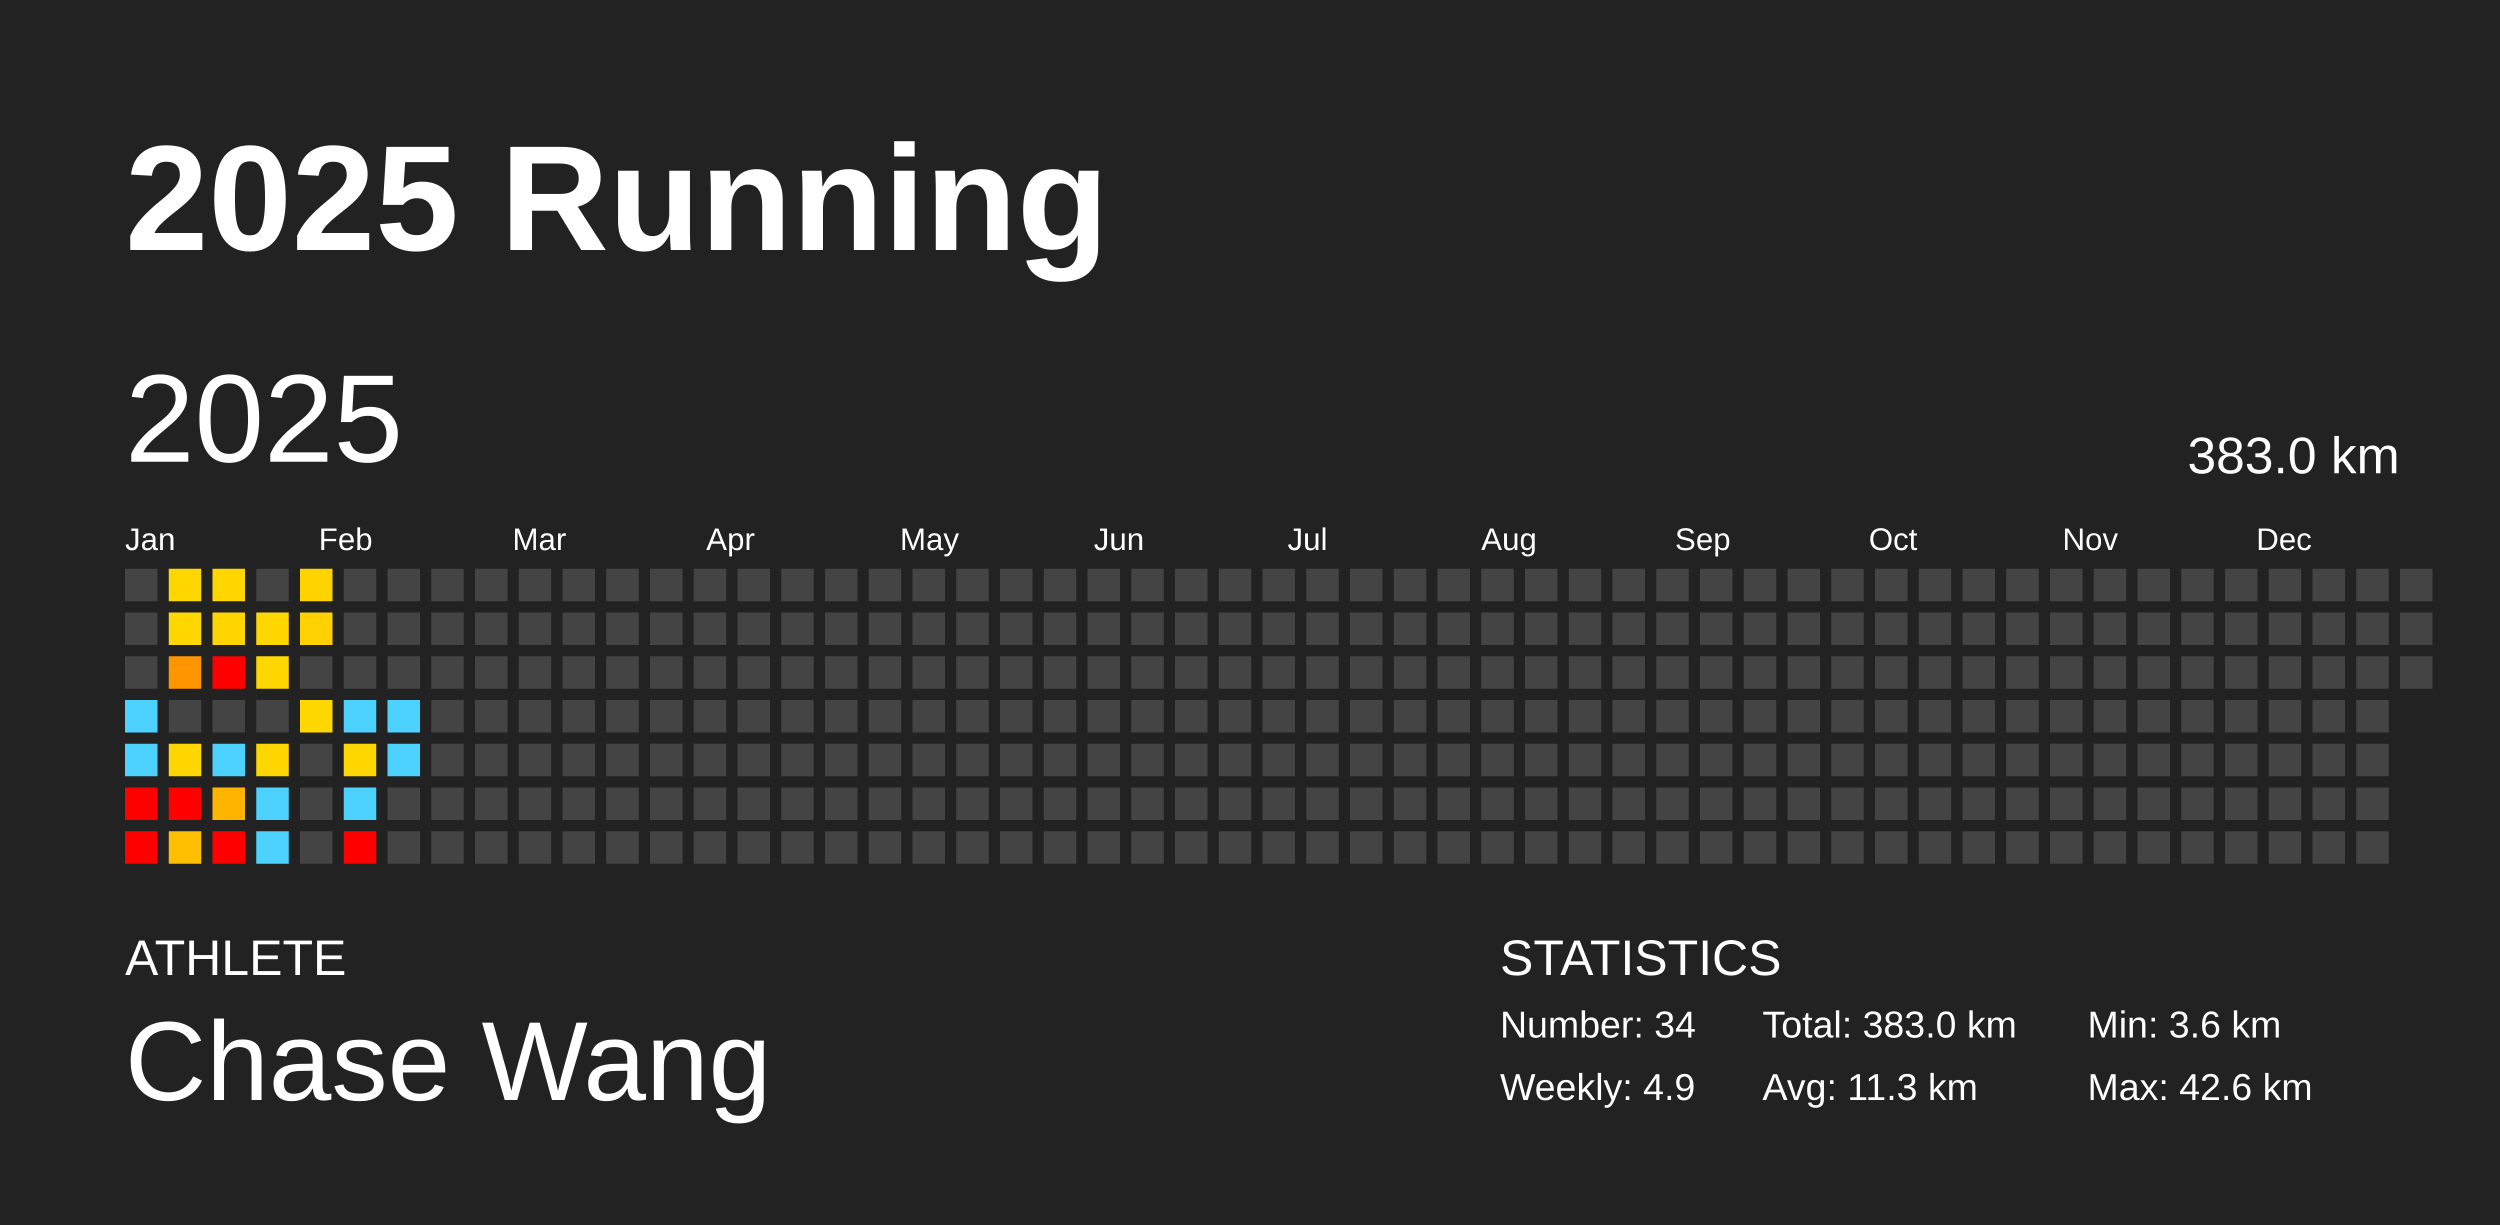
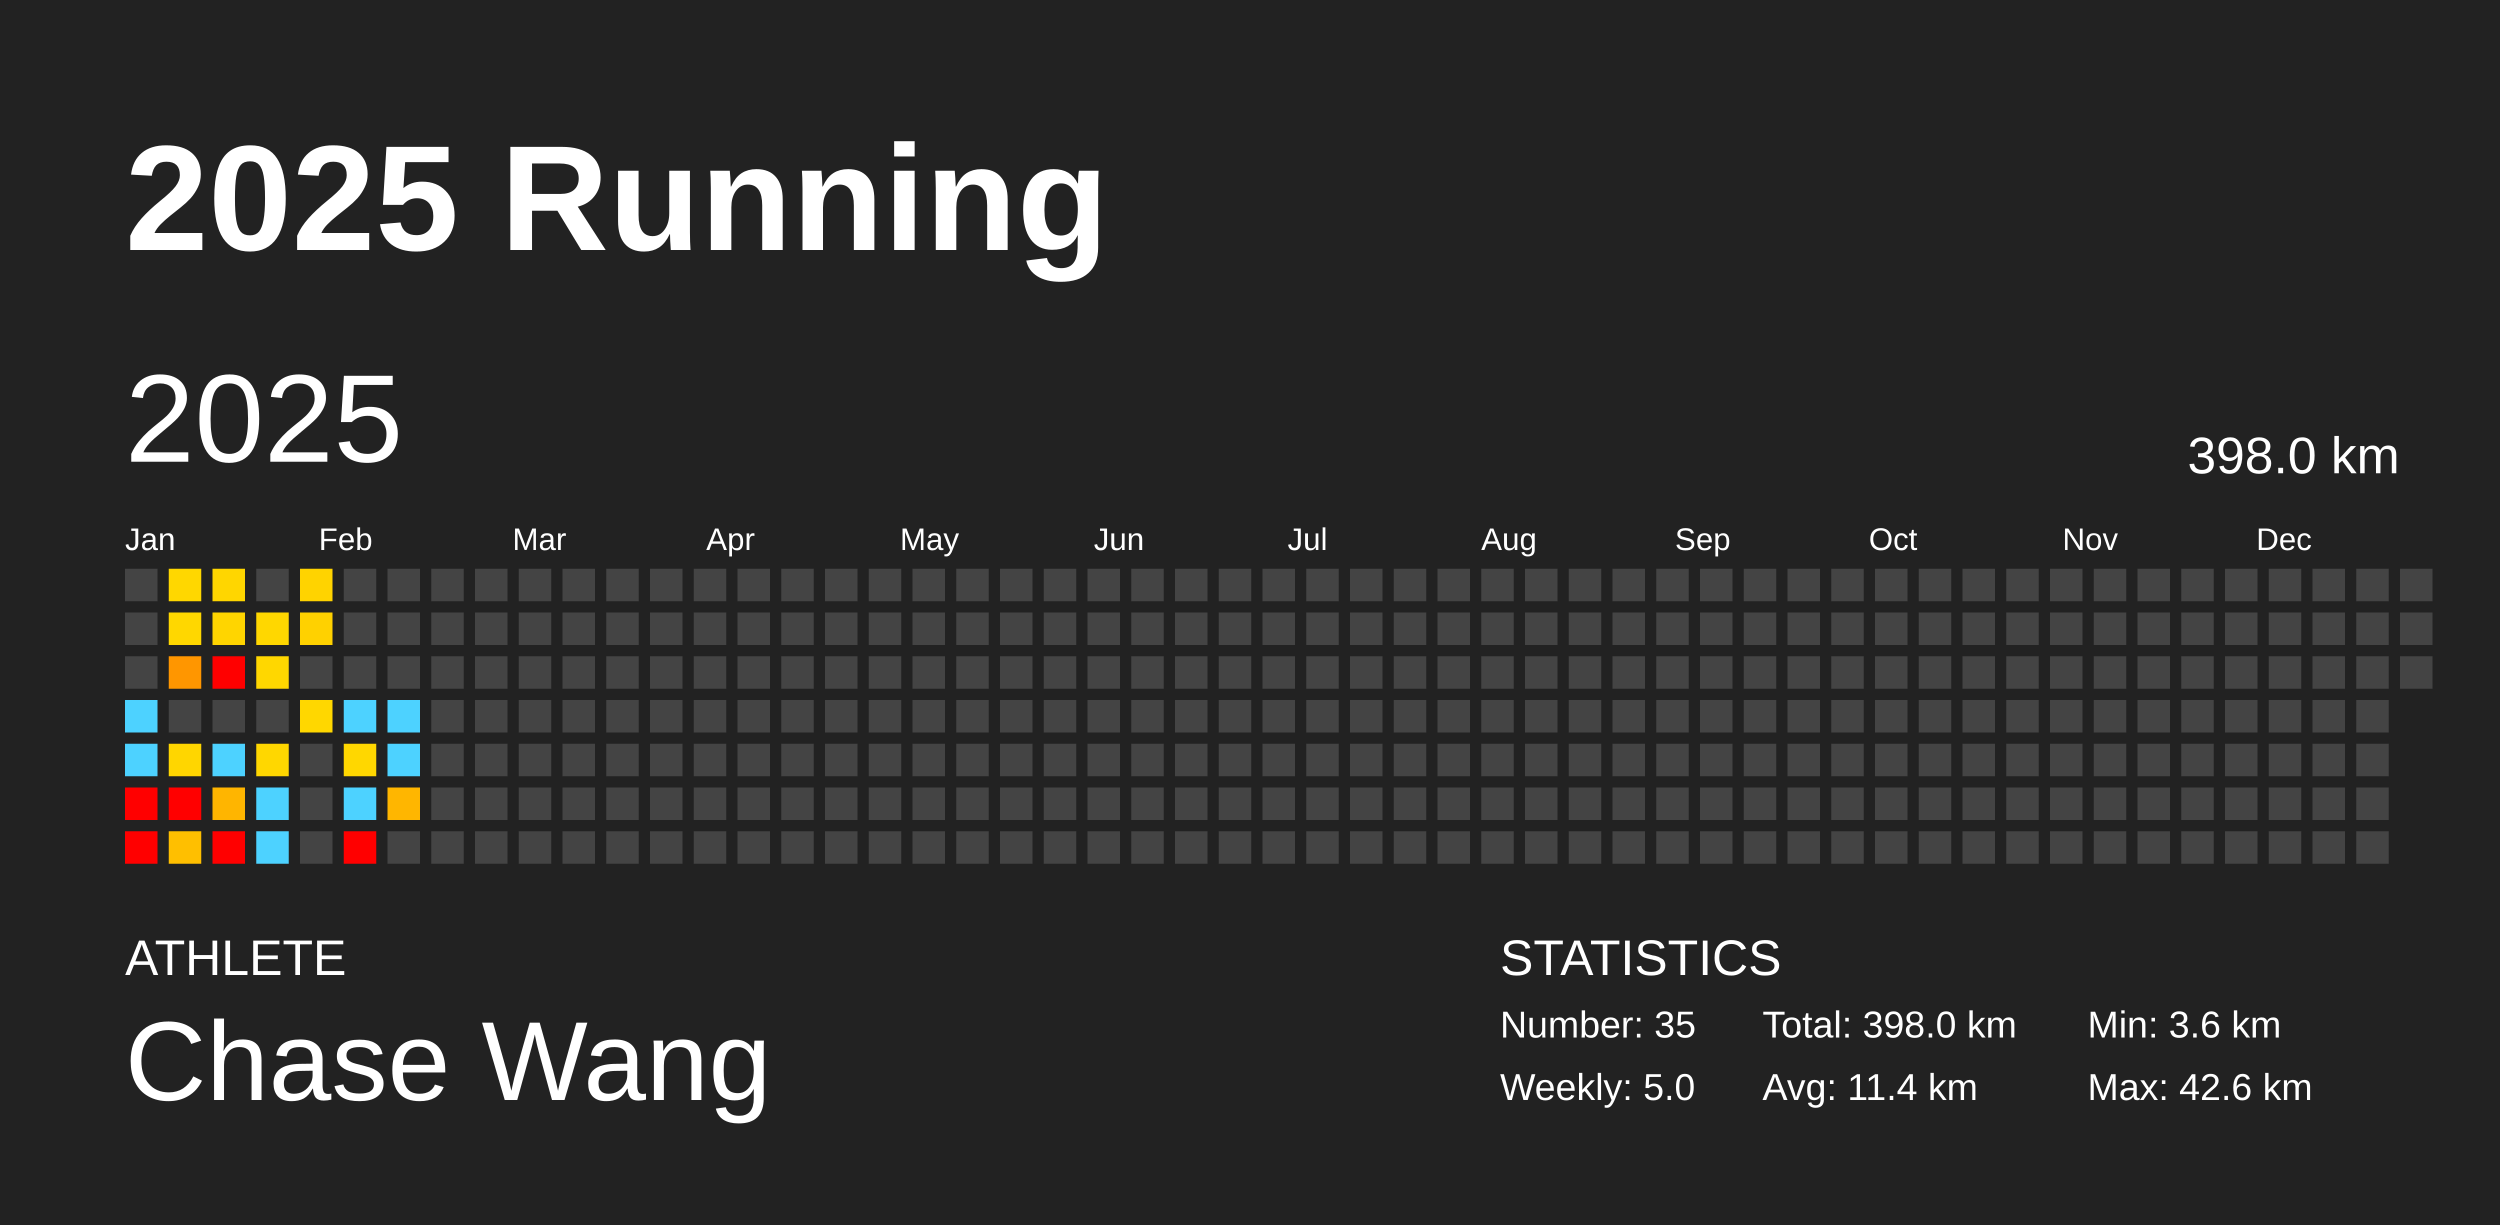
<svg xmlns="http://www.w3.org/2000/svg" baseProfile="full" height="98mm" version="1.1" viewBox="0,0,200,98" width="200mm">
  <defs />
  <rect fill="#222222" height="98" width="200" x="0" y="0" />
  <text fill="#FFFFFF" style="font-size:12px; font-family:Arial; font-weight:bold;" x="10" y="20">2025 Running</text>
  <text fill="#FFFFFF" style="font-size:4px; font-family:Arial" x="10" y="78">ATHLETE</text>
  <text fill="#FFFFFF" style="font-size:9px; font-family:Arial" x="10" y="88">Chase Wang</text>
  <text fill="#FFFFFF" style="font-size:4px; font-family:Arial" x="120" y="78">STATISTICS</text>
-   <text fill="#FFFFFF" style="font-size:3px; font-family:Arial" x="120" y="83">Number: 34</text>
-   <text fill="#FFFFFF" style="font-size:3px; font-family:Arial" x="120" y="88">Weekly: 4.9</text>
-   <text fill="#FFFFFF" style="font-size:3px; font-family:Arial" x="141" y="83">Total: 383.0 km</text>
-   <text fill="#FFFFFF" style="font-size:3px; font-family:Arial" x="141" y="88">Avg: 11.3 km</text>
+   <text fill="#FFFFFF" style="font-size:3px; font-family:Arial" x="120" y="83">Number: 35</text>
+   <text fill="#FFFFFF" style="font-size:3px; font-family:Arial" x="120" y="88">Weekly: 5.0</text>
+   <text fill="#FFFFFF" style="font-size:3px; font-family:Arial" x="141" y="83">Total: 398.0 km</text>
+   <text fill="#FFFFFF" style="font-size:3px; font-family:Arial" x="141" y="88">Avg: 11.4 km</text>
  <text fill="#FFFFFF" style="font-size:3px; font-family:Arial" x="167" y="83">Min: 3.6 km</text>
  <text fill="#FFFFFF" style="font-size:3px; font-family:Arial" x="167" y="88">Max: 42.6 km</text>
  <text dominant-baseline="hanging" fill="#FFFFFF" style="font-size:10.0px; font-family:Arial;" x="10" y="30">2025</text>
-   <text dominant-baseline="hanging" fill="#FFFFFF" style="font-size:4.125px; font-family:Arial;" x="175" y="35">383.0 km</text>
+   <text dominant-baseline="hanging" fill="#FFFFFF" style="font-size:4.125px; font-family:Arial;" x="175" y="35">398.0 km</text>
  <text fill="#FFFFFF" style="font-size:2.5px; font-family:Arial" x="10.0" y="44">Jan</text>
  <text fill="#FFFFFF" style="font-size:2.5px; font-family:Arial" x="25.5" y="44">Feb</text>
  <text fill="#FFFFFF" style="font-size:2.5px; font-family:Arial" x="41.0" y="44">Mar</text>
  <text fill="#FFFFFF" style="font-size:2.5px; font-family:Arial" x="56.5" y="44">Apr</text>
  <text fill="#FFFFFF" style="font-size:2.5px; font-family:Arial" x="72.0" y="44">May</text>
  <text fill="#FFFFFF" style="font-size:2.5px; font-family:Arial" x="87.5" y="44">Jun</text>
  <text fill="#FFFFFF" style="font-size:2.5px; font-family:Arial" x="103.0" y="44">Jul</text>
  <text fill="#FFFFFF" style="font-size:2.5px; font-family:Arial" x="118.5" y="44">Aug</text>
  <text fill="#FFFFFF" style="font-size:2.5px; font-family:Arial" x="134.0" y="44">Sep</text>
  <text fill="#FFFFFF" style="font-size:2.5px; font-family:Arial" x="149.5" y="44">Oct</text>
  <text fill="#FFFFFF" style="font-size:2.5px; font-family:Arial" x="165.0" y="44">Nov</text>
  <text fill="#FFFFFF" style="font-size:2.5px; font-family:Arial" x="180.5" y="44">Dec</text>
  <rect fill="#444444" height="2.6" width="2.6" x="10.0" y="45.5" />
  <rect fill="#444444" height="2.6" width="2.6" x="10.0" y="49.0" />
  <rect fill="#444444" height="2.6" width="2.6" x="10.0" y="52.5" />
  <rect fill="#4dd2ff" height="2.6" width="2.6" x="10.0" y="56.0" />
  <rect fill="#4dd2ff" height="2.6" width="2.6" x="10.0" y="59.5" />
  <rect fill="red" height="2.6" width="2.6" x="10.0" y="63.0" />
  <rect fill="red" height="2.6" width="2.6" x="10.0" y="66.5" />
  <rect fill="#ffd700" height="2.6" width="2.6" x="13.5" y="45.5" />
  <rect fill="#ffd700" height="2.6" width="2.6" x="13.5" y="49.0" />
  <rect fill="#ff9600" height="2.6" width="2.6" x="13.5" y="52.5" />
  <rect fill="#444444" height="2.6" width="2.6" x="13.5" y="56.0" />
  <rect fill="#ffd600" height="2.6" width="2.6" x="13.5" y="59.5" />
  <rect fill="red" height="2.6" width="2.6" x="13.5" y="63.0" />
  <rect fill="#ffbf00" height="2.6" width="2.6" x="13.5" y="66.5" />
  <rect fill="#ffd600" height="2.6" width="2.6" x="17.0" y="45.5" />
  <rect fill="#ffd500" height="2.6" width="2.6" x="17.0" y="49.0" />
  <rect fill="red" height="2.6" width="2.6" x="17.0" y="52.5" />
  <rect fill="#444444" height="2.6" width="2.6" x="17.0" y="56.0" />
  <rect fill="#4dd2ff" height="2.6" width="2.6" x="17.0" y="59.5" />
  <rect fill="#ffb500" height="2.6" width="2.6" x="17.0" y="63.0" />
  <rect fill="red" height="2.6" width="2.6" x="17.0" y="66.5" />
  <rect fill="#444444" height="2.6" width="2.6" x="20.5" y="45.5" />
  <rect fill="#ffd700" height="2.6" width="2.6" x="20.5" y="49.0" />
  <rect fill="#ffd700" height="2.6" width="2.6" x="20.5" y="52.5" />
  <rect fill="#444444" height="2.6" width="2.6" x="20.5" y="56.0" />
  <rect fill="#ffd700" height="2.6" width="2.6" x="20.5" y="59.5" />
  <rect fill="#4dd2ff" height="2.6" width="2.6" x="20.5" y="63.0" />
  <rect fill="#4dd2ff" height="2.6" width="2.6" x="20.5" y="66.5" />
  <rect fill="#ffd300" height="2.6" width="2.6" x="24.0" y="45.5" />
  <rect fill="#ffd100" height="2.6" width="2.6" x="24.0" y="49.0" />
  <rect fill="#444444" height="2.6" width="2.6" x="24.0" y="52.5" />
  <rect fill="#ffd700" height="2.6" width="2.6" x="24.0" y="56.0" />
  <rect fill="#444444" height="2.6" width="2.6" x="24.0" y="59.5" />
  <rect fill="#444444" height="2.6" width="2.6" x="24.0" y="63.0" />
  <rect fill="#444444" height="2.6" width="2.6" x="24.0" y="66.5" />
  <rect fill="#444444" height="2.6" width="2.6" x="27.5" y="45.5" />
  <rect fill="#444444" height="2.6" width="2.6" x="27.5" y="49.0" />
  <rect fill="#444444" height="2.6" width="2.6" x="27.5" y="52.5" />
  <rect fill="#4dd2ff" height="2.6" width="2.6" x="27.5" y="56.0" />
  <rect fill="#ffd700" height="2.6" width="2.6" x="27.5" y="59.5" />
  <rect fill="#4dd2ff" height="2.6" width="2.6" x="27.5" y="63.0" />
  <rect fill="red" height="2.6" width="2.6" x="27.5" y="66.5" />
  <rect fill="#444444" height="2.6" width="2.6" x="31.0" y="45.5" />
  <rect fill="#444444" height="2.6" width="2.6" x="31.0" y="49.0" />
  <rect fill="#444444" height="2.6" width="2.6" x="31.0" y="52.5" />
  <rect fill="#4dd2ff" height="2.6" width="2.6" x="31.0" y="56.0" />
  <rect fill="#4dd2ff" height="2.6" width="2.6" x="31.0" y="59.5" />
-   <rect fill="#444444" height="2.6" width="2.6" x="31.0" y="63.0" />
+   <rect fill="#ffb600" height="2.6" width="2.6" x="31.0" y="63.0" />
  <rect fill="#444444" height="2.6" width="2.6" x="31.0" y="66.5" />
  <rect fill="#444444" height="2.6" width="2.6" x="34.5" y="45.5" />
  <rect fill="#444444" height="2.6" width="2.6" x="34.5" y="49.0" />
  <rect fill="#444444" height="2.6" width="2.6" x="34.5" y="52.5" />
  <rect fill="#444444" height="2.6" width="2.6" x="34.5" y="56.0" />
  <rect fill="#444444" height="2.6" width="2.6" x="34.5" y="59.5" />
  <rect fill="#444444" height="2.6" width="2.6" x="34.5" y="63.0" />
  <rect fill="#444444" height="2.6" width="2.6" x="34.5" y="66.5" />
  <rect fill="#444444" height="2.6" width="2.6" x="38.0" y="45.5" />
  <rect fill="#444444" height="2.6" width="2.6" x="38.0" y="49.0" />
  <rect fill="#444444" height="2.6" width="2.6" x="38.0" y="52.5" />
  <rect fill="#444444" height="2.6" width="2.6" x="38.0" y="56.0" />
  <rect fill="#444444" height="2.6" width="2.6" x="38.0" y="59.5" />
  <rect fill="#444444" height="2.6" width="2.6" x="38.0" y="63.0" />
  <rect fill="#444444" height="2.6" width="2.6" x="38.0" y="66.5" />
  <rect fill="#444444" height="2.6" width="2.6" x="41.5" y="45.5" />
  <rect fill="#444444" height="2.6" width="2.6" x="41.5" y="49.0" />
  <rect fill="#444444" height="2.6" width="2.6" x="41.5" y="52.5" />
  <rect fill="#444444" height="2.6" width="2.6" x="41.5" y="56.0" />
  <rect fill="#444444" height="2.6" width="2.6" x="41.5" y="59.5" />
  <rect fill="#444444" height="2.6" width="2.6" x="41.5" y="63.0" />
  <rect fill="#444444" height="2.6" width="2.6" x="41.5" y="66.5" />
  <rect fill="#444444" height="2.6" width="2.6" x="45.0" y="45.5" />
  <rect fill="#444444" height="2.6" width="2.6" x="45.0" y="49.0" />
  <rect fill="#444444" height="2.6" width="2.6" x="45.0" y="52.5" />
  <rect fill="#444444" height="2.6" width="2.6" x="45.0" y="56.0" />
  <rect fill="#444444" height="2.6" width="2.6" x="45.0" y="59.5" />
  <rect fill="#444444" height="2.6" width="2.6" x="45.0" y="63.0" />
  <rect fill="#444444" height="2.6" width="2.6" x="45.0" y="66.5" />
  <rect fill="#444444" height="2.6" width="2.6" x="48.5" y="45.5" />
  <rect fill="#444444" height="2.6" width="2.6" x="48.5" y="49.0" />
  <rect fill="#444444" height="2.6" width="2.6" x="48.5" y="52.5" />
  <rect fill="#444444" height="2.6" width="2.6" x="48.5" y="56.0" />
  <rect fill="#444444" height="2.6" width="2.6" x="48.5" y="59.5" />
  <rect fill="#444444" height="2.6" width="2.6" x="48.5" y="63.0" />
  <rect fill="#444444" height="2.6" width="2.6" x="48.5" y="66.5" />
  <rect fill="#444444" height="2.6" width="2.6" x="52.0" y="45.5" />
  <rect fill="#444444" height="2.6" width="2.6" x="52.0" y="49.0" />
  <rect fill="#444444" height="2.6" width="2.6" x="52.0" y="52.5" />
  <rect fill="#444444" height="2.6" width="2.6" x="52.0" y="56.0" />
  <rect fill="#444444" height="2.6" width="2.6" x="52.0" y="59.5" />
  <rect fill="#444444" height="2.6" width="2.6" x="52.0" y="63.0" />
  <rect fill="#444444" height="2.6" width="2.6" x="52.0" y="66.5" />
  <rect fill="#444444" height="2.6" width="2.6" x="55.5" y="45.5" />
  <rect fill="#444444" height="2.6" width="2.6" x="55.5" y="49.0" />
  <rect fill="#444444" height="2.6" width="2.6" x="55.5" y="52.5" />
  <rect fill="#444444" height="2.6" width="2.6" x="55.5" y="56.0" />
  <rect fill="#444444" height="2.6" width="2.6" x="55.5" y="59.5" />
  <rect fill="#444444" height="2.6" width="2.6" x="55.5" y="63.0" />
  <rect fill="#444444" height="2.6" width="2.6" x="55.5" y="66.5" />
  <rect fill="#444444" height="2.6" width="2.6" x="59.0" y="45.5" />
  <rect fill="#444444" height="2.6" width="2.6" x="59.0" y="49.0" />
  <rect fill="#444444" height="2.6" width="2.6" x="59.0" y="52.5" />
  <rect fill="#444444" height="2.6" width="2.6" x="59.0" y="56.0" />
  <rect fill="#444444" height="2.6" width="2.6" x="59.0" y="59.5" />
  <rect fill="#444444" height="2.6" width="2.6" x="59.0" y="63.0" />
  <rect fill="#444444" height="2.6" width="2.6" x="59.0" y="66.5" />
  <rect fill="#444444" height="2.6" width="2.6" x="62.5" y="45.5" />
  <rect fill="#444444" height="2.6" width="2.6" x="62.5" y="49.0" />
  <rect fill="#444444" height="2.6" width="2.6" x="62.5" y="52.5" />
  <rect fill="#444444" height="2.6" width="2.6" x="62.5" y="56.0" />
  <rect fill="#444444" height="2.6" width="2.6" x="62.5" y="59.5" />
  <rect fill="#444444" height="2.6" width="2.6" x="62.5" y="63.0" />
  <rect fill="#444444" height="2.6" width="2.6" x="62.5" y="66.5" />
  <rect fill="#444444" height="2.6" width="2.6" x="66.0" y="45.5" />
  <rect fill="#444444" height="2.6" width="2.6" x="66.0" y="49.0" />
  <rect fill="#444444" height="2.6" width="2.6" x="66.0" y="52.5" />
  <rect fill="#444444" height="2.6" width="2.6" x="66.0" y="56.0" />
  <rect fill="#444444" height="2.6" width="2.6" x="66.0" y="59.5" />
  <rect fill="#444444" height="2.6" width="2.6" x="66.0" y="63.0" />
  <rect fill="#444444" height="2.6" width="2.6" x="66.0" y="66.5" />
  <rect fill="#444444" height="2.6" width="2.6" x="69.5" y="45.5" />
  <rect fill="#444444" height="2.6" width="2.6" x="69.5" y="49.0" />
  <rect fill="#444444" height="2.6" width="2.6" x="69.5" y="52.5" />
  <rect fill="#444444" height="2.6" width="2.6" x="69.5" y="56.0" />
  <rect fill="#444444" height="2.6" width="2.6" x="69.5" y="59.5" />
  <rect fill="#444444" height="2.6" width="2.6" x="69.5" y="63.0" />
  <rect fill="#444444" height="2.6" width="2.6" x="69.5" y="66.5" />
  <rect fill="#444444" height="2.6" width="2.6" x="73.0" y="45.5" />
  <rect fill="#444444" height="2.6" width="2.6" x="73.0" y="49.0" />
  <rect fill="#444444" height="2.6" width="2.6" x="73.0" y="52.5" />
  <rect fill="#444444" height="2.6" width="2.6" x="73.0" y="56.0" />
  <rect fill="#444444" height="2.6" width="2.6" x="73.0" y="59.5" />
  <rect fill="#444444" height="2.6" width="2.6" x="73.0" y="63.0" />
  <rect fill="#444444" height="2.6" width="2.6" x="73.0" y="66.5" />
  <rect fill="#444444" height="2.6" width="2.6" x="76.5" y="45.5" />
  <rect fill="#444444" height="2.6" width="2.6" x="76.5" y="49.0" />
  <rect fill="#444444" height="2.6" width="2.6" x="76.5" y="52.5" />
  <rect fill="#444444" height="2.6" width="2.6" x="76.5" y="56.0" />
  <rect fill="#444444" height="2.6" width="2.6" x="76.5" y="59.5" />
  <rect fill="#444444" height="2.6" width="2.6" x="76.5" y="63.0" />
  <rect fill="#444444" height="2.6" width="2.6" x="76.5" y="66.5" />
  <rect fill="#444444" height="2.6" width="2.6" x="80.0" y="45.5" />
  <rect fill="#444444" height="2.6" width="2.6" x="80.0" y="49.0" />
  <rect fill="#444444" height="2.6" width="2.6" x="80.0" y="52.5" />
  <rect fill="#444444" height="2.6" width="2.6" x="80.0" y="56.0" />
  <rect fill="#444444" height="2.6" width="2.6" x="80.0" y="59.5" />
  <rect fill="#444444" height="2.6" width="2.6" x="80.0" y="63.0" />
  <rect fill="#444444" height="2.6" width="2.6" x="80.0" y="66.5" />
  <rect fill="#444444" height="2.6" width="2.6" x="83.5" y="45.5" />
  <rect fill="#444444" height="2.6" width="2.6" x="83.5" y="49.0" />
  <rect fill="#444444" height="2.6" width="2.6" x="83.5" y="52.5" />
  <rect fill="#444444" height="2.6" width="2.6" x="83.5" y="56.0" />
  <rect fill="#444444" height="2.6" width="2.6" x="83.5" y="59.5" />
  <rect fill="#444444" height="2.6" width="2.6" x="83.5" y="63.0" />
  <rect fill="#444444" height="2.6" width="2.6" x="83.5" y="66.5" />
  <rect fill="#444444" height="2.6" width="2.6" x="87.0" y="45.5" />
  <rect fill="#444444" height="2.6" width="2.6" x="87.0" y="49.0" />
  <rect fill="#444444" height="2.6" width="2.6" x="87.0" y="52.5" />
  <rect fill="#444444" height="2.6" width="2.6" x="87.0" y="56.0" />
  <rect fill="#444444" height="2.6" width="2.6" x="87.0" y="59.5" />
  <rect fill="#444444" height="2.6" width="2.6" x="87.0" y="63.0" />
  <rect fill="#444444" height="2.6" width="2.6" x="87.0" y="66.5" />
  <rect fill="#444444" height="2.6" width="2.6" x="90.5" y="45.5" />
  <rect fill="#444444" height="2.6" width="2.6" x="90.5" y="49.0" />
  <rect fill="#444444" height="2.6" width="2.6" x="90.5" y="52.5" />
  <rect fill="#444444" height="2.6" width="2.6" x="90.5" y="56.0" />
  <rect fill="#444444" height="2.6" width="2.6" x="90.5" y="59.5" />
  <rect fill="#444444" height="2.6" width="2.6" x="90.5" y="63.0" />
  <rect fill="#444444" height="2.6" width="2.6" x="90.5" y="66.5" />
  <rect fill="#444444" height="2.6" width="2.6" x="94.0" y="45.5" />
  <rect fill="#444444" height="2.6" width="2.6" x="94.0" y="49.0" />
  <rect fill="#444444" height="2.6" width="2.6" x="94.0" y="52.5" />
  <rect fill="#444444" height="2.6" width="2.6" x="94.0" y="56.0" />
  <rect fill="#444444" height="2.6" width="2.6" x="94.0" y="59.5" />
  <rect fill="#444444" height="2.6" width="2.6" x="94.0" y="63.0" />
  <rect fill="#444444" height="2.6" width="2.6" x="94.0" y="66.5" />
  <rect fill="#444444" height="2.6" width="2.6" x="97.5" y="45.5" />
  <rect fill="#444444" height="2.6" width="2.6" x="97.5" y="49.0" />
  <rect fill="#444444" height="2.6" width="2.6" x="97.5" y="52.5" />
  <rect fill="#444444" height="2.6" width="2.6" x="97.5" y="56.0" />
  <rect fill="#444444" height="2.6" width="2.6" x="97.5" y="59.5" />
  <rect fill="#444444" height="2.6" width="2.6" x="97.5" y="63.0" />
  <rect fill="#444444" height="2.6" width="2.6" x="97.5" y="66.5" />
  <rect fill="#444444" height="2.6" width="2.6" x="101.0" y="45.5" />
  <rect fill="#444444" height="2.6" width="2.6" x="101.0" y="49.0" />
  <rect fill="#444444" height="2.6" width="2.6" x="101.0" y="52.5" />
  <rect fill="#444444" height="2.6" width="2.6" x="101.0" y="56.0" />
  <rect fill="#444444" height="2.6" width="2.6" x="101.0" y="59.5" />
  <rect fill="#444444" height="2.6" width="2.6" x="101.0" y="63.0" />
  <rect fill="#444444" height="2.6" width="2.6" x="101.0" y="66.5" />
  <rect fill="#444444" height="2.6" width="2.6" x="104.5" y="45.5" />
  <rect fill="#444444" height="2.6" width="2.6" x="104.5" y="49.0" />
  <rect fill="#444444" height="2.6" width="2.6" x="104.5" y="52.5" />
  <rect fill="#444444" height="2.6" width="2.6" x="104.5" y="56.0" />
  <rect fill="#444444" height="2.6" width="2.6" x="104.5" y="59.5" />
  <rect fill="#444444" height="2.6" width="2.6" x="104.5" y="63.0" />
  <rect fill="#444444" height="2.6" width="2.6" x="104.5" y="66.5" />
  <rect fill="#444444" height="2.6" width="2.6" x="108.0" y="45.5" />
  <rect fill="#444444" height="2.6" width="2.6" x="108.0" y="49.0" />
  <rect fill="#444444" height="2.6" width="2.6" x="108.0" y="52.5" />
  <rect fill="#444444" height="2.6" width="2.6" x="108.0" y="56.0" />
  <rect fill="#444444" height="2.6" width="2.6" x="108.0" y="59.5" />
  <rect fill="#444444" height="2.6" width="2.6" x="108.0" y="63.0" />
  <rect fill="#444444" height="2.6" width="2.6" x="108.0" y="66.5" />
  <rect fill="#444444" height="2.6" width="2.6" x="111.5" y="45.5" />
  <rect fill="#444444" height="2.6" width="2.6" x="111.5" y="49.0" />
  <rect fill="#444444" height="2.6" width="2.6" x="111.5" y="52.5" />
  <rect fill="#444444" height="2.6" width="2.6" x="111.5" y="56.0" />
  <rect fill="#444444" height="2.6" width="2.6" x="111.5" y="59.5" />
  <rect fill="#444444" height="2.6" width="2.6" x="111.5" y="63.0" />
  <rect fill="#444444" height="2.6" width="2.6" x="111.5" y="66.5" />
  <rect fill="#444444" height="2.6" width="2.6" x="115.0" y="45.5" />
  <rect fill="#444444" height="2.6" width="2.6" x="115.0" y="49.0" />
  <rect fill="#444444" height="2.6" width="2.6" x="115.0" y="52.5" />
  <rect fill="#444444" height="2.6" width="2.6" x="115.0" y="56.0" />
  <rect fill="#444444" height="2.6" width="2.6" x="115.0" y="59.5" />
  <rect fill="#444444" height="2.6" width="2.6" x="115.0" y="63.0" />
  <rect fill="#444444" height="2.6" width="2.6" x="115.0" y="66.5" />
  <rect fill="#444444" height="2.6" width="2.6" x="118.5" y="45.5" />
  <rect fill="#444444" height="2.6" width="2.6" x="118.5" y="49.0" />
  <rect fill="#444444" height="2.6" width="2.6" x="118.5" y="52.5" />
  <rect fill="#444444" height="2.6" width="2.6" x="118.5" y="56.0" />
  <rect fill="#444444" height="2.6" width="2.6" x="118.5" y="59.5" />
  <rect fill="#444444" height="2.6" width="2.6" x="118.5" y="63.0" />
  <rect fill="#444444" height="2.6" width="2.6" x="118.5" y="66.5" />
  <rect fill="#444444" height="2.6" width="2.6" x="122.0" y="45.5" />
  <rect fill="#444444" height="2.6" width="2.6" x="122.0" y="49.0" />
  <rect fill="#444444" height="2.6" width="2.6" x="122.0" y="52.5" />
  <rect fill="#444444" height="2.6" width="2.6" x="122.0" y="56.0" />
  <rect fill="#444444" height="2.6" width="2.6" x="122.0" y="59.5" />
  <rect fill="#444444" height="2.6" width="2.6" x="122.0" y="63.0" />
  <rect fill="#444444" height="2.6" width="2.6" x="122.0" y="66.5" />
  <rect fill="#444444" height="2.6" width="2.6" x="125.5" y="45.5" />
  <rect fill="#444444" height="2.6" width="2.6" x="125.5" y="49.0" />
  <rect fill="#444444" height="2.6" width="2.6" x="125.5" y="52.5" />
  <rect fill="#444444" height="2.6" width="2.6" x="125.5" y="56.0" />
  <rect fill="#444444" height="2.6" width="2.6" x="125.5" y="59.5" />
  <rect fill="#444444" height="2.6" width="2.6" x="125.5" y="63.0" />
  <rect fill="#444444" height="2.6" width="2.6" x="125.5" y="66.5" />
  <rect fill="#444444" height="2.6" width="2.6" x="129.0" y="45.5" />
  <rect fill="#444444" height="2.6" width="2.6" x="129.0" y="49.0" />
  <rect fill="#444444" height="2.6" width="2.6" x="129.0" y="52.5" />
  <rect fill="#444444" height="2.6" width="2.6" x="129.0" y="56.0" />
  <rect fill="#444444" height="2.6" width="2.6" x="129.0" y="59.5" />
  <rect fill="#444444" height="2.6" width="2.6" x="129.0" y="63.0" />
  <rect fill="#444444" height="2.6" width="2.6" x="129.0" y="66.5" />
  <rect fill="#444444" height="2.6" width="2.6" x="132.5" y="45.5" />
  <rect fill="#444444" height="2.6" width="2.6" x="132.5" y="49.0" />
  <rect fill="#444444" height="2.6" width="2.6" x="132.5" y="52.5" />
  <rect fill="#444444" height="2.6" width="2.6" x="132.5" y="56.0" />
  <rect fill="#444444" height="2.6" width="2.6" x="132.5" y="59.5" />
  <rect fill="#444444" height="2.6" width="2.6" x="132.5" y="63.0" />
  <rect fill="#444444" height="2.6" width="2.6" x="132.5" y="66.5" />
  <rect fill="#444444" height="2.6" width="2.6" x="136.0" y="45.5" />
  <rect fill="#444444" height="2.6" width="2.6" x="136.0" y="49.0" />
  <rect fill="#444444" height="2.6" width="2.6" x="136.0" y="52.5" />
  <rect fill="#444444" height="2.6" width="2.6" x="136.0" y="56.0" />
  <rect fill="#444444" height="2.6" width="2.6" x="136.0" y="59.5" />
  <rect fill="#444444" height="2.6" width="2.6" x="136.0" y="63.0" />
  <rect fill="#444444" height="2.6" width="2.6" x="136.0" y="66.5" />
  <rect fill="#444444" height="2.6" width="2.6" x="139.5" y="45.5" />
  <rect fill="#444444" height="2.6" width="2.6" x="139.5" y="49.0" />
  <rect fill="#444444" height="2.6" width="2.6" x="139.5" y="52.5" />
  <rect fill="#444444" height="2.6" width="2.6" x="139.5" y="56.0" />
  <rect fill="#444444" height="2.6" width="2.6" x="139.5" y="59.5" />
  <rect fill="#444444" height="2.6" width="2.6" x="139.5" y="63.0" />
  <rect fill="#444444" height="2.6" width="2.6" x="139.5" y="66.5" />
  <rect fill="#444444" height="2.6" width="2.6" x="143.0" y="45.5" />
  <rect fill="#444444" height="2.6" width="2.6" x="143.0" y="49.0" />
  <rect fill="#444444" height="2.6" width="2.6" x="143.0" y="52.5" />
  <rect fill="#444444" height="2.6" width="2.6" x="143.0" y="56.0" />
  <rect fill="#444444" height="2.6" width="2.6" x="143.0" y="59.5" />
  <rect fill="#444444" height="2.6" width="2.6" x="143.0" y="63.0" />
  <rect fill="#444444" height="2.6" width="2.6" x="143.0" y="66.5" />
  <rect fill="#444444" height="2.6" width="2.6" x="146.5" y="45.5" />
  <rect fill="#444444" height="2.6" width="2.6" x="146.5" y="49.0" />
  <rect fill="#444444" height="2.6" width="2.6" x="146.5" y="52.5" />
  <rect fill="#444444" height="2.6" width="2.6" x="146.5" y="56.0" />
  <rect fill="#444444" height="2.6" width="2.6" x="146.5" y="59.5" />
  <rect fill="#444444" height="2.6" width="2.6" x="146.5" y="63.0" />
  <rect fill="#444444" height="2.6" width="2.6" x="146.5" y="66.5" />
  <rect fill="#444444" height="2.6" width="2.6" x="150.0" y="45.5" />
  <rect fill="#444444" height="2.6" width="2.6" x="150.0" y="49.0" />
  <rect fill="#444444" height="2.6" width="2.6" x="150.0" y="52.5" />
  <rect fill="#444444" height="2.6" width="2.6" x="150.0" y="56.0" />
  <rect fill="#444444" height="2.6" width="2.6" x="150.0" y="59.5" />
  <rect fill="#444444" height="2.6" width="2.6" x="150.0" y="63.0" />
  <rect fill="#444444" height="2.6" width="2.6" x="150.0" y="66.5" />
  <rect fill="#444444" height="2.6" width="2.6" x="153.5" y="45.5" />
  <rect fill="#444444" height="2.6" width="2.6" x="153.5" y="49.0" />
  <rect fill="#444444" height="2.6" width="2.6" x="153.5" y="52.5" />
  <rect fill="#444444" height="2.6" width="2.6" x="153.5" y="56.0" />
  <rect fill="#444444" height="2.6" width="2.6" x="153.5" y="59.5" />
  <rect fill="#444444" height="2.6" width="2.6" x="153.5" y="63.0" />
  <rect fill="#444444" height="2.6" width="2.6" x="153.5" y="66.5" />
  <rect fill="#444444" height="2.6" width="2.6" x="157.0" y="45.5" />
  <rect fill="#444444" height="2.6" width="2.6" x="157.0" y="49.0" />
  <rect fill="#444444" height="2.6" width="2.6" x="157.0" y="52.5" />
  <rect fill="#444444" height="2.6" width="2.6" x="157.0" y="56.0" />
  <rect fill="#444444" height="2.6" width="2.6" x="157.0" y="59.5" />
  <rect fill="#444444" height="2.6" width="2.6" x="157.0" y="63.0" />
  <rect fill="#444444" height="2.6" width="2.6" x="157.0" y="66.5" />
  <rect fill="#444444" height="2.6" width="2.6" x="160.5" y="45.5" />
  <rect fill="#444444" height="2.6" width="2.6" x="160.5" y="49.0" />
  <rect fill="#444444" height="2.6" width="2.6" x="160.5" y="52.5" />
  <rect fill="#444444" height="2.6" width="2.6" x="160.5" y="56.0" />
  <rect fill="#444444" height="2.6" width="2.6" x="160.5" y="59.5" />
  <rect fill="#444444" height="2.6" width="2.6" x="160.5" y="63.0" />
  <rect fill="#444444" height="2.6" width="2.6" x="160.5" y="66.5" />
  <rect fill="#444444" height="2.6" width="2.6" x="164.0" y="45.5" />
  <rect fill="#444444" height="2.6" width="2.6" x="164.0" y="49.0" />
  <rect fill="#444444" height="2.6" width="2.6" x="164.0" y="52.5" />
  <rect fill="#444444" height="2.6" width="2.6" x="164.0" y="56.0" />
  <rect fill="#444444" height="2.6" width="2.6" x="164.0" y="59.5" />
  <rect fill="#444444" height="2.6" width="2.6" x="164.0" y="63.0" />
  <rect fill="#444444" height="2.6" width="2.6" x="164.0" y="66.5" />
  <rect fill="#444444" height="2.6" width="2.6" x="167.5" y="45.5" />
  <rect fill="#444444" height="2.6" width="2.6" x="167.5" y="49.0" />
  <rect fill="#444444" height="2.6" width="2.6" x="167.5" y="52.5" />
  <rect fill="#444444" height="2.6" width="2.6" x="167.5" y="56.0" />
  <rect fill="#444444" height="2.6" width="2.6" x="167.5" y="59.5" />
  <rect fill="#444444" height="2.6" width="2.6" x="167.5" y="63.0" />
  <rect fill="#444444" height="2.6" width="2.6" x="167.5" y="66.5" />
  <rect fill="#444444" height="2.6" width="2.6" x="171.0" y="45.5" />
  <rect fill="#444444" height="2.6" width="2.6" x="171.0" y="49.0" />
  <rect fill="#444444" height="2.6" width="2.6" x="171.0" y="52.5" />
  <rect fill="#444444" height="2.6" width="2.6" x="171.0" y="56.0" />
  <rect fill="#444444" height="2.6" width="2.6" x="171.0" y="59.5" />
  <rect fill="#444444" height="2.6" width="2.6" x="171.0" y="63.0" />
  <rect fill="#444444" height="2.6" width="2.6" x="171.0" y="66.5" />
  <rect fill="#444444" height="2.6" width="2.6" x="174.5" y="45.5" />
  <rect fill="#444444" height="2.6" width="2.6" x="174.5" y="49.0" />
  <rect fill="#444444" height="2.6" width="2.6" x="174.5" y="52.5" />
  <rect fill="#444444" height="2.6" width="2.6" x="174.5" y="56.0" />
  <rect fill="#444444" height="2.6" width="2.6" x="174.5" y="59.5" />
  <rect fill="#444444" height="2.6" width="2.6" x="174.5" y="63.0" />
  <rect fill="#444444" height="2.6" width="2.6" x="174.5" y="66.5" />
  <rect fill="#444444" height="2.6" width="2.6" x="178.0" y="45.5" />
  <rect fill="#444444" height="2.6" width="2.6" x="178.0" y="49.0" />
  <rect fill="#444444" height="2.6" width="2.6" x="178.0" y="52.5" />
  <rect fill="#444444" height="2.6" width="2.6" x="178.0" y="56.0" />
  <rect fill="#444444" height="2.6" width="2.6" x="178.0" y="59.5" />
  <rect fill="#444444" height="2.6" width="2.6" x="178.0" y="63.0" />
  <rect fill="#444444" height="2.6" width="2.6" x="178.0" y="66.5" />
  <rect fill="#444444" height="2.6" width="2.6" x="181.5" y="45.5" />
  <rect fill="#444444" height="2.6" width="2.6" x="181.5" y="49.0" />
  <rect fill="#444444" height="2.6" width="2.6" x="181.5" y="52.5" />
  <rect fill="#444444" height="2.6" width="2.6" x="181.5" y="56.0" />
  <rect fill="#444444" height="2.6" width="2.6" x="181.5" y="59.5" />
  <rect fill="#444444" height="2.6" width="2.6" x="181.5" y="63.0" />
  <rect fill="#444444" height="2.6" width="2.6" x="181.5" y="66.5" />
  <rect fill="#444444" height="2.6" width="2.6" x="185.0" y="45.5" />
  <rect fill="#444444" height="2.6" width="2.6" x="185.0" y="49.0" />
  <rect fill="#444444" height="2.6" width="2.6" x="185.0" y="52.5" />
  <rect fill="#444444" height="2.6" width="2.6" x="185.0" y="56.0" />
  <rect fill="#444444" height="2.6" width="2.6" x="185.0" y="59.5" />
  <rect fill="#444444" height="2.6" width="2.6" x="185.0" y="63.0" />
  <rect fill="#444444" height="2.6" width="2.6" x="185.0" y="66.5" />
  <rect fill="#444444" height="2.6" width="2.6" x="188.5" y="45.5" />
  <rect fill="#444444" height="2.6" width="2.6" x="188.5" y="49.0" />
  <rect fill="#444444" height="2.6" width="2.6" x="188.5" y="52.5" />
  <rect fill="#444444" height="2.6" width="2.6" x="188.5" y="56.0" />
  <rect fill="#444444" height="2.6" width="2.6" x="188.5" y="59.5" />
  <rect fill="#444444" height="2.6" width="2.6" x="188.5" y="63.0" />
  <rect fill="#444444" height="2.6" width="2.6" x="188.5" y="66.5" />
  <rect fill="#444444" height="2.6" width="2.6" x="192.0" y="45.5" />
  <rect fill="#444444" height="2.6" width="2.6" x="192.0" y="49.0" />
  <rect fill="#444444" height="2.6" width="2.6" x="192.0" y="52.5" />
</svg>
